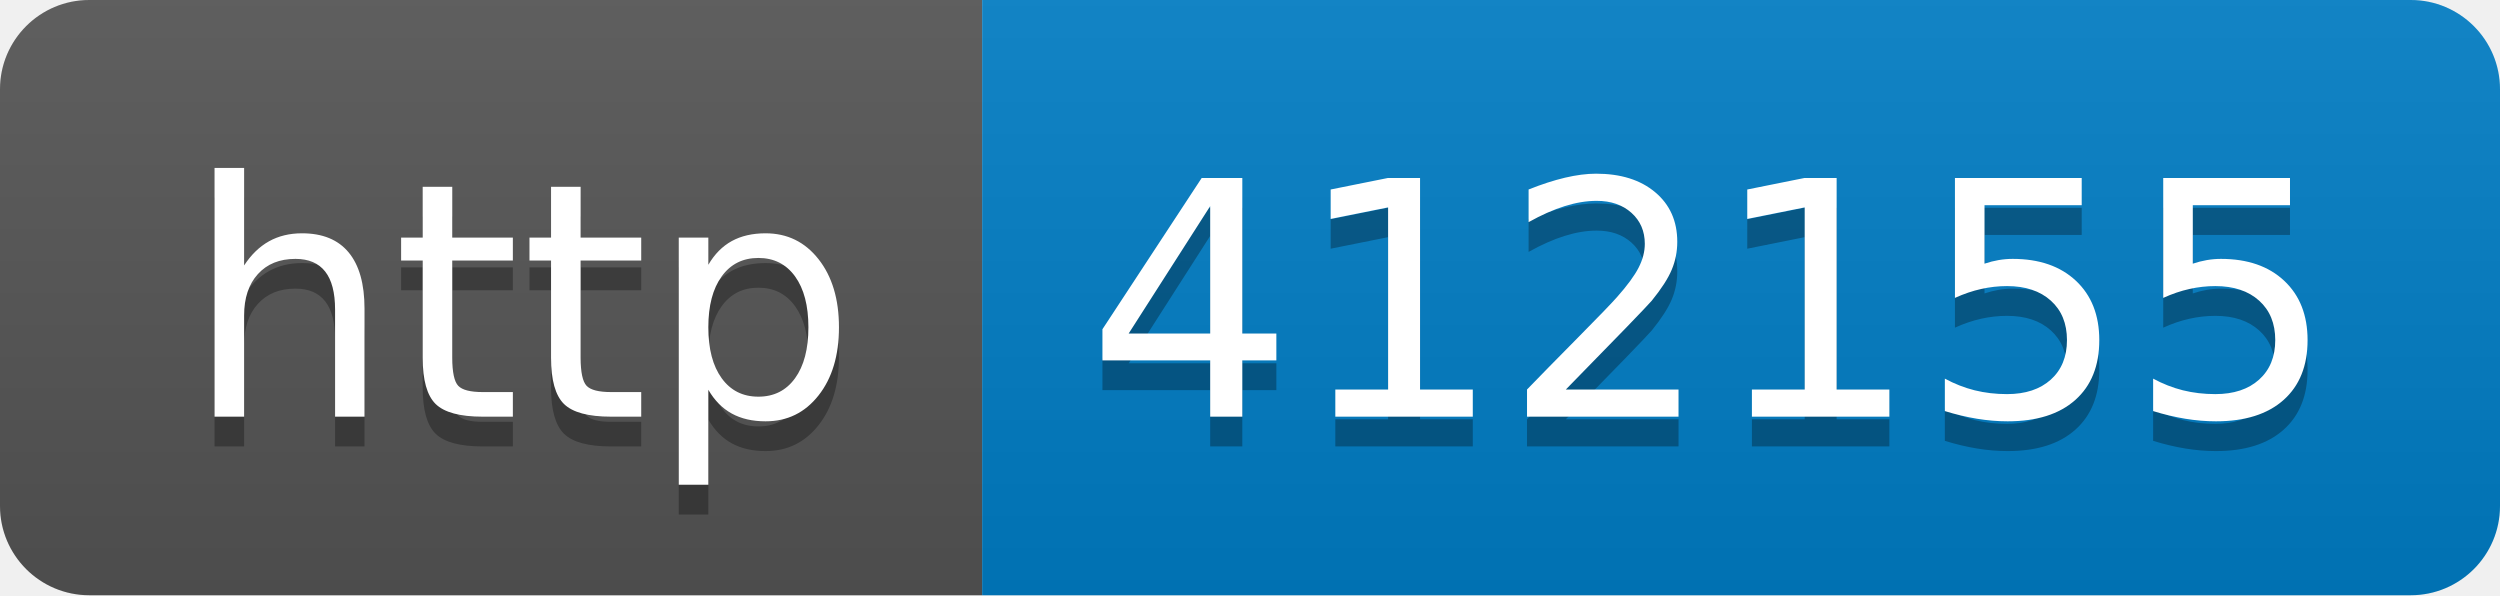
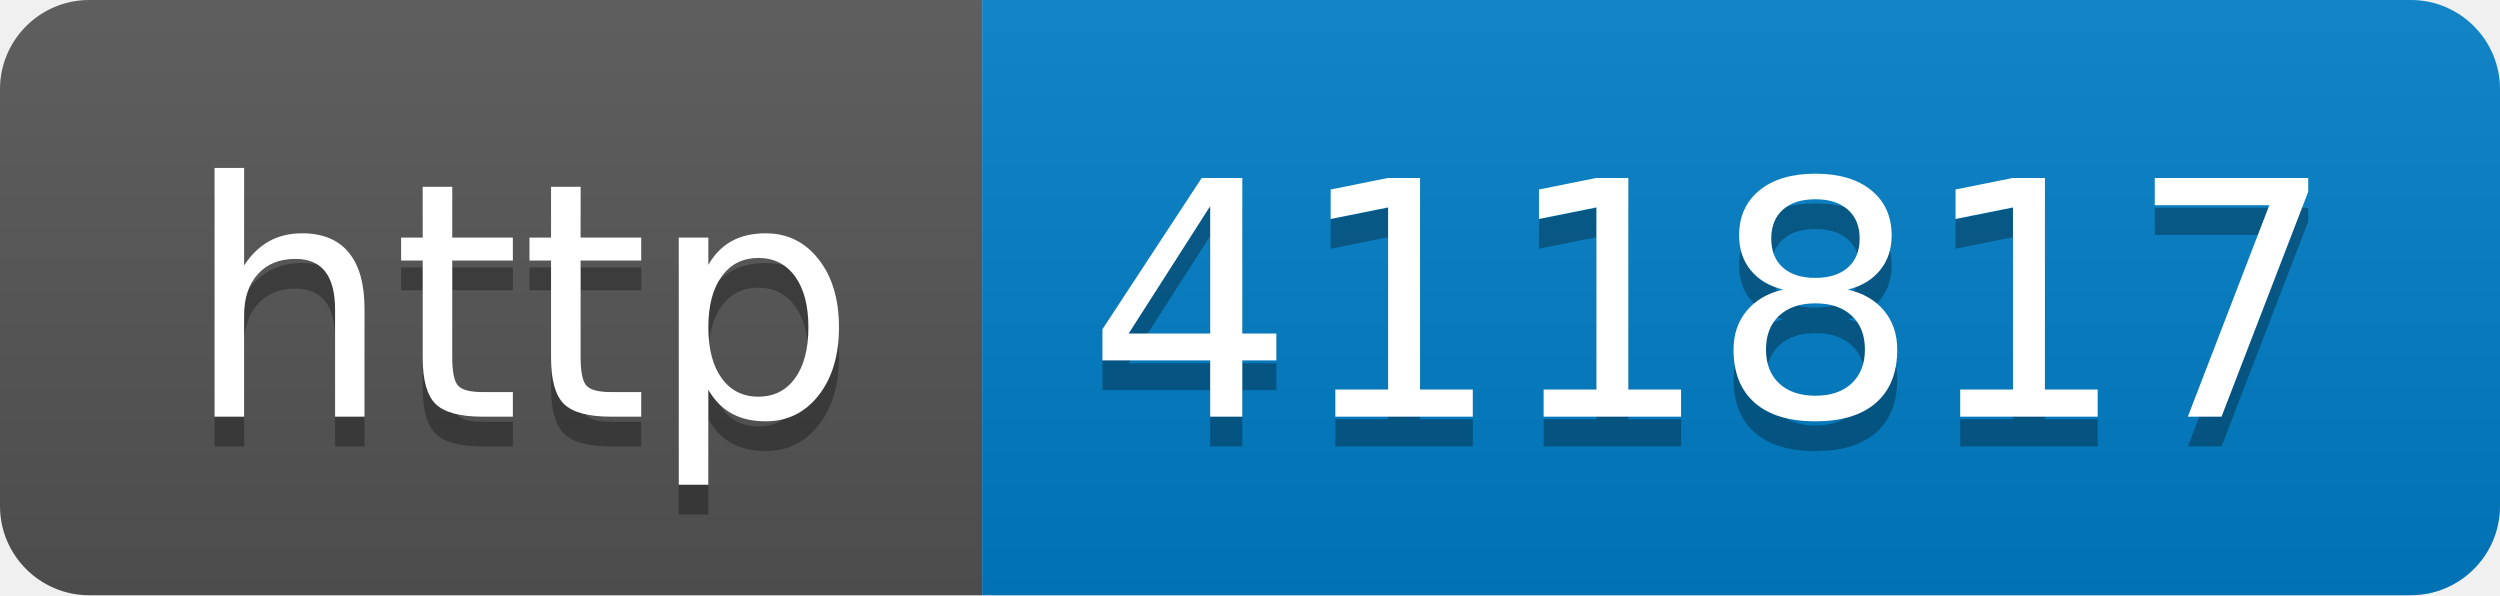
- <svg xmlns="http://www.w3.org/2000/svg" width="84" height="20" role="img" aria-label="http: 412155">
+ <svg xmlns="http://www.w3.org/2000/svg" width="84" height="20" role="img" aria-label="http: 411817">
  <linearGradient id="s" x2="0" y2="100%">
    <stop offset="0" stop-color="#bbb" stop-opacity=".1" />
    <stop offset="1" stop-opacity=".1" />
  </linearGradient>
  <clipPath id="r">
    <rect width="84" height="20" rx="3" fill="#fff" />
  </clipPath>
  <g clip-path="url(#r)">
    <rect width="33" height="20" fill="#555" />
    <rect x="33" width="51" height="20" fill="#007ec6" />
    <rect width="84" height="20" fill="url(#s)" />
  </g>
  <g fill="#fff" text-anchor="middle" font-family="Verdana,Geneva,DejaVu Sans,sans-serif" text-rendering="geometricPrecision" font-size="110">
    <text aria-hidden="true" x="175" y="150" fill="#010101" fill-opacity=".3" transform="scale(.1)" textLength="230">http</text>
    <text x="175" y="140" transform="scale(.1)" fill="#fff" textLength="230">http</text>
-     <text aria-hidden="true" x="575" y="150" fill="#010101" fill-opacity=".3" transform="scale(.1)" textLength="410">412155</text>
-     <text x="575" y="140" transform="scale(.1)" fill="#fff" textLength="410">412155</text>
+     <text aria-hidden="true" x="575" y="150" fill="#010101" fill-opacity=".3" transform="scale(.1)" textLength="410">411817</text>
+     <text x="575" y="140" transform="scale(.1)" fill="#fff" textLength="410">411817</text>
  </g>
</svg>
